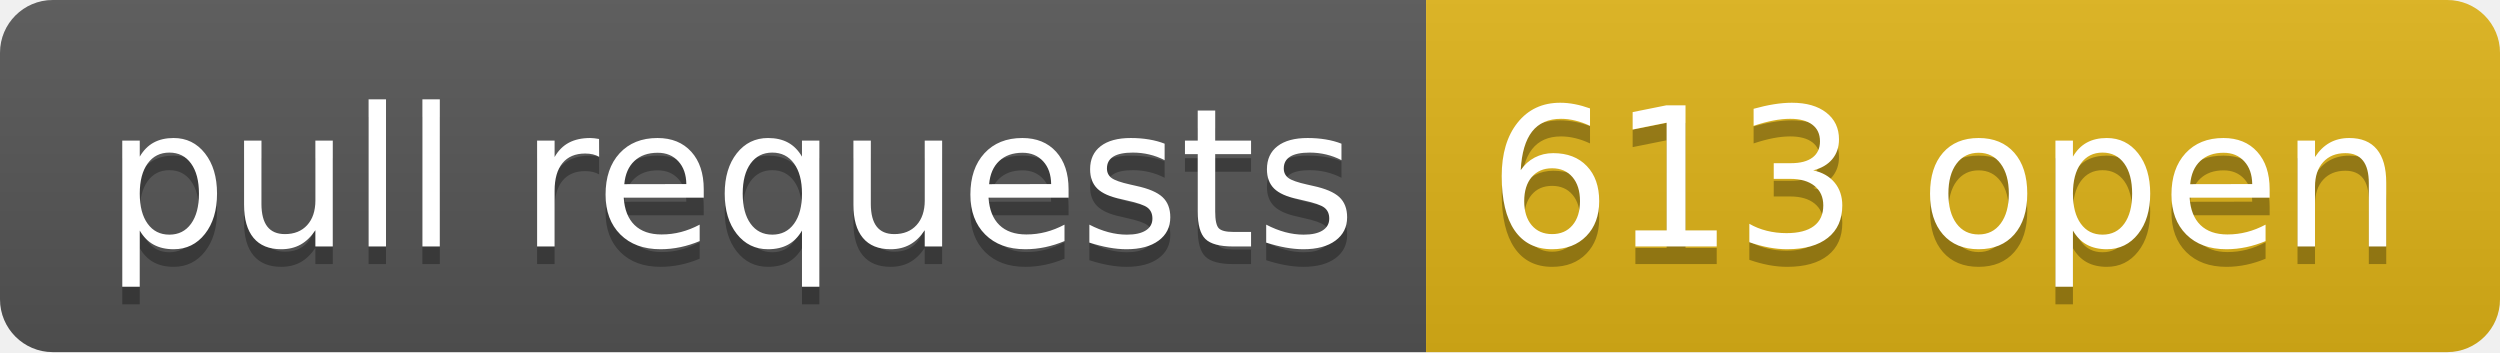
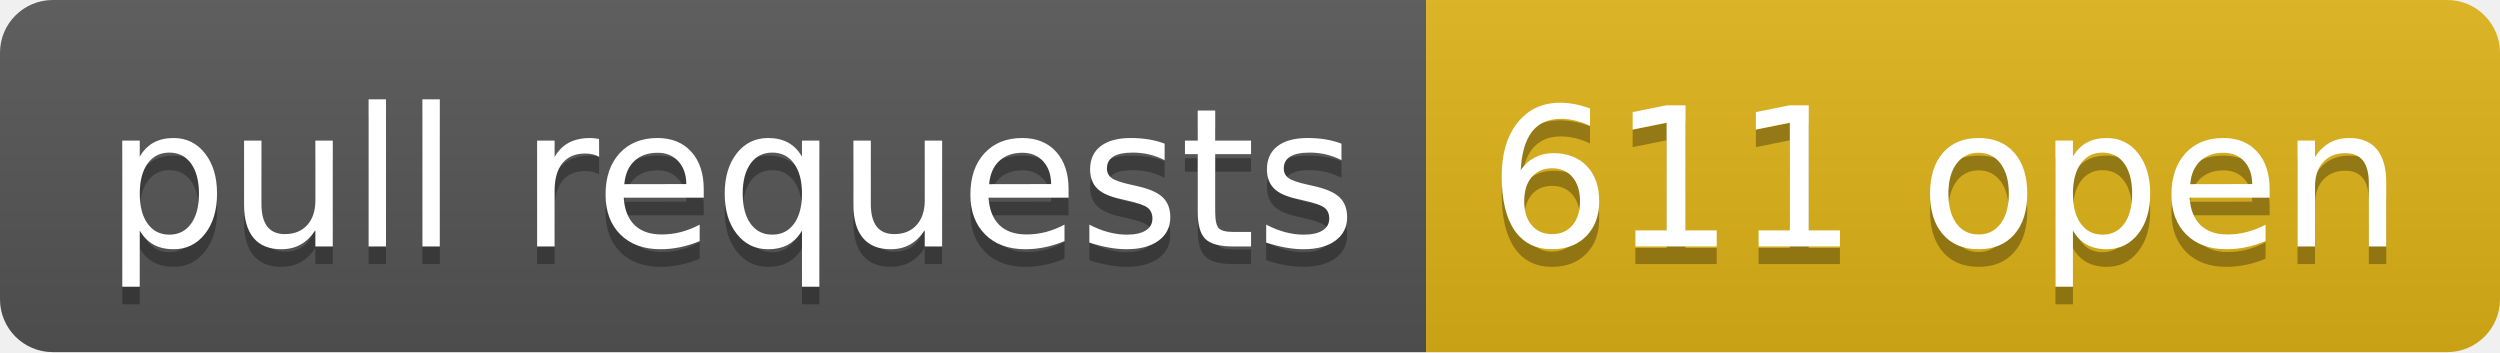
- <svg xmlns="http://www.w3.org/2000/svg" width="142" height="20" role="img" aria-label="pull requests: 613 open">
+ <svg xmlns="http://www.w3.org/2000/svg" width="142" height="20" role="img" aria-label="pull requests: 611 open">
  <linearGradient id="s" x2="0" y2="100%">
    <stop offset="0" stop-color="#bbb" stop-opacity=".1" />
    <stop offset="1" stop-opacity=".1" />
  </linearGradient>
  <clipPath id="r">
    <rect width="142" height="20" rx="3" fill="#fff" />
  </clipPath>
  <g clip-path="url(#r)">
    <rect width="81" height="20" fill="#555" />
    <rect x="81" width="61" height="20" fill="#dfb317" />
    <rect width="142" height="20" fill="url(#s)" />
  </g>
  <g fill="#fff" text-anchor="middle" font-family="Verdana,Geneva,DejaVu Sans,sans-serif" text-rendering="geometricPrecision" font-size="110">
    <text aria-hidden="true" x="415" y="150" fill="#010101" fill-opacity=".3" transform="scale(.1)" textLength="710">pull requests</text>
    <text x="415" y="140" transform="scale(.1)" fill="#fff" textLength="710">pull requests</text>
-     <text aria-hidden="true" x="1105" y="150" fill="#010101" fill-opacity=".3" transform="scale(.1)" textLength="510">613 open</text>
-     <text x="1105" y="140" transform="scale(.1)" fill="#fff" textLength="510">613 open</text>
+     <text aria-hidden="true" x="1105" y="150" fill="#010101" fill-opacity=".3" transform="scale(.1)" textLength="510">611 open</text>
+     <text x="1105" y="140" transform="scale(.1)" fill="#fff" textLength="510">611 open</text>
  </g>
</svg>
